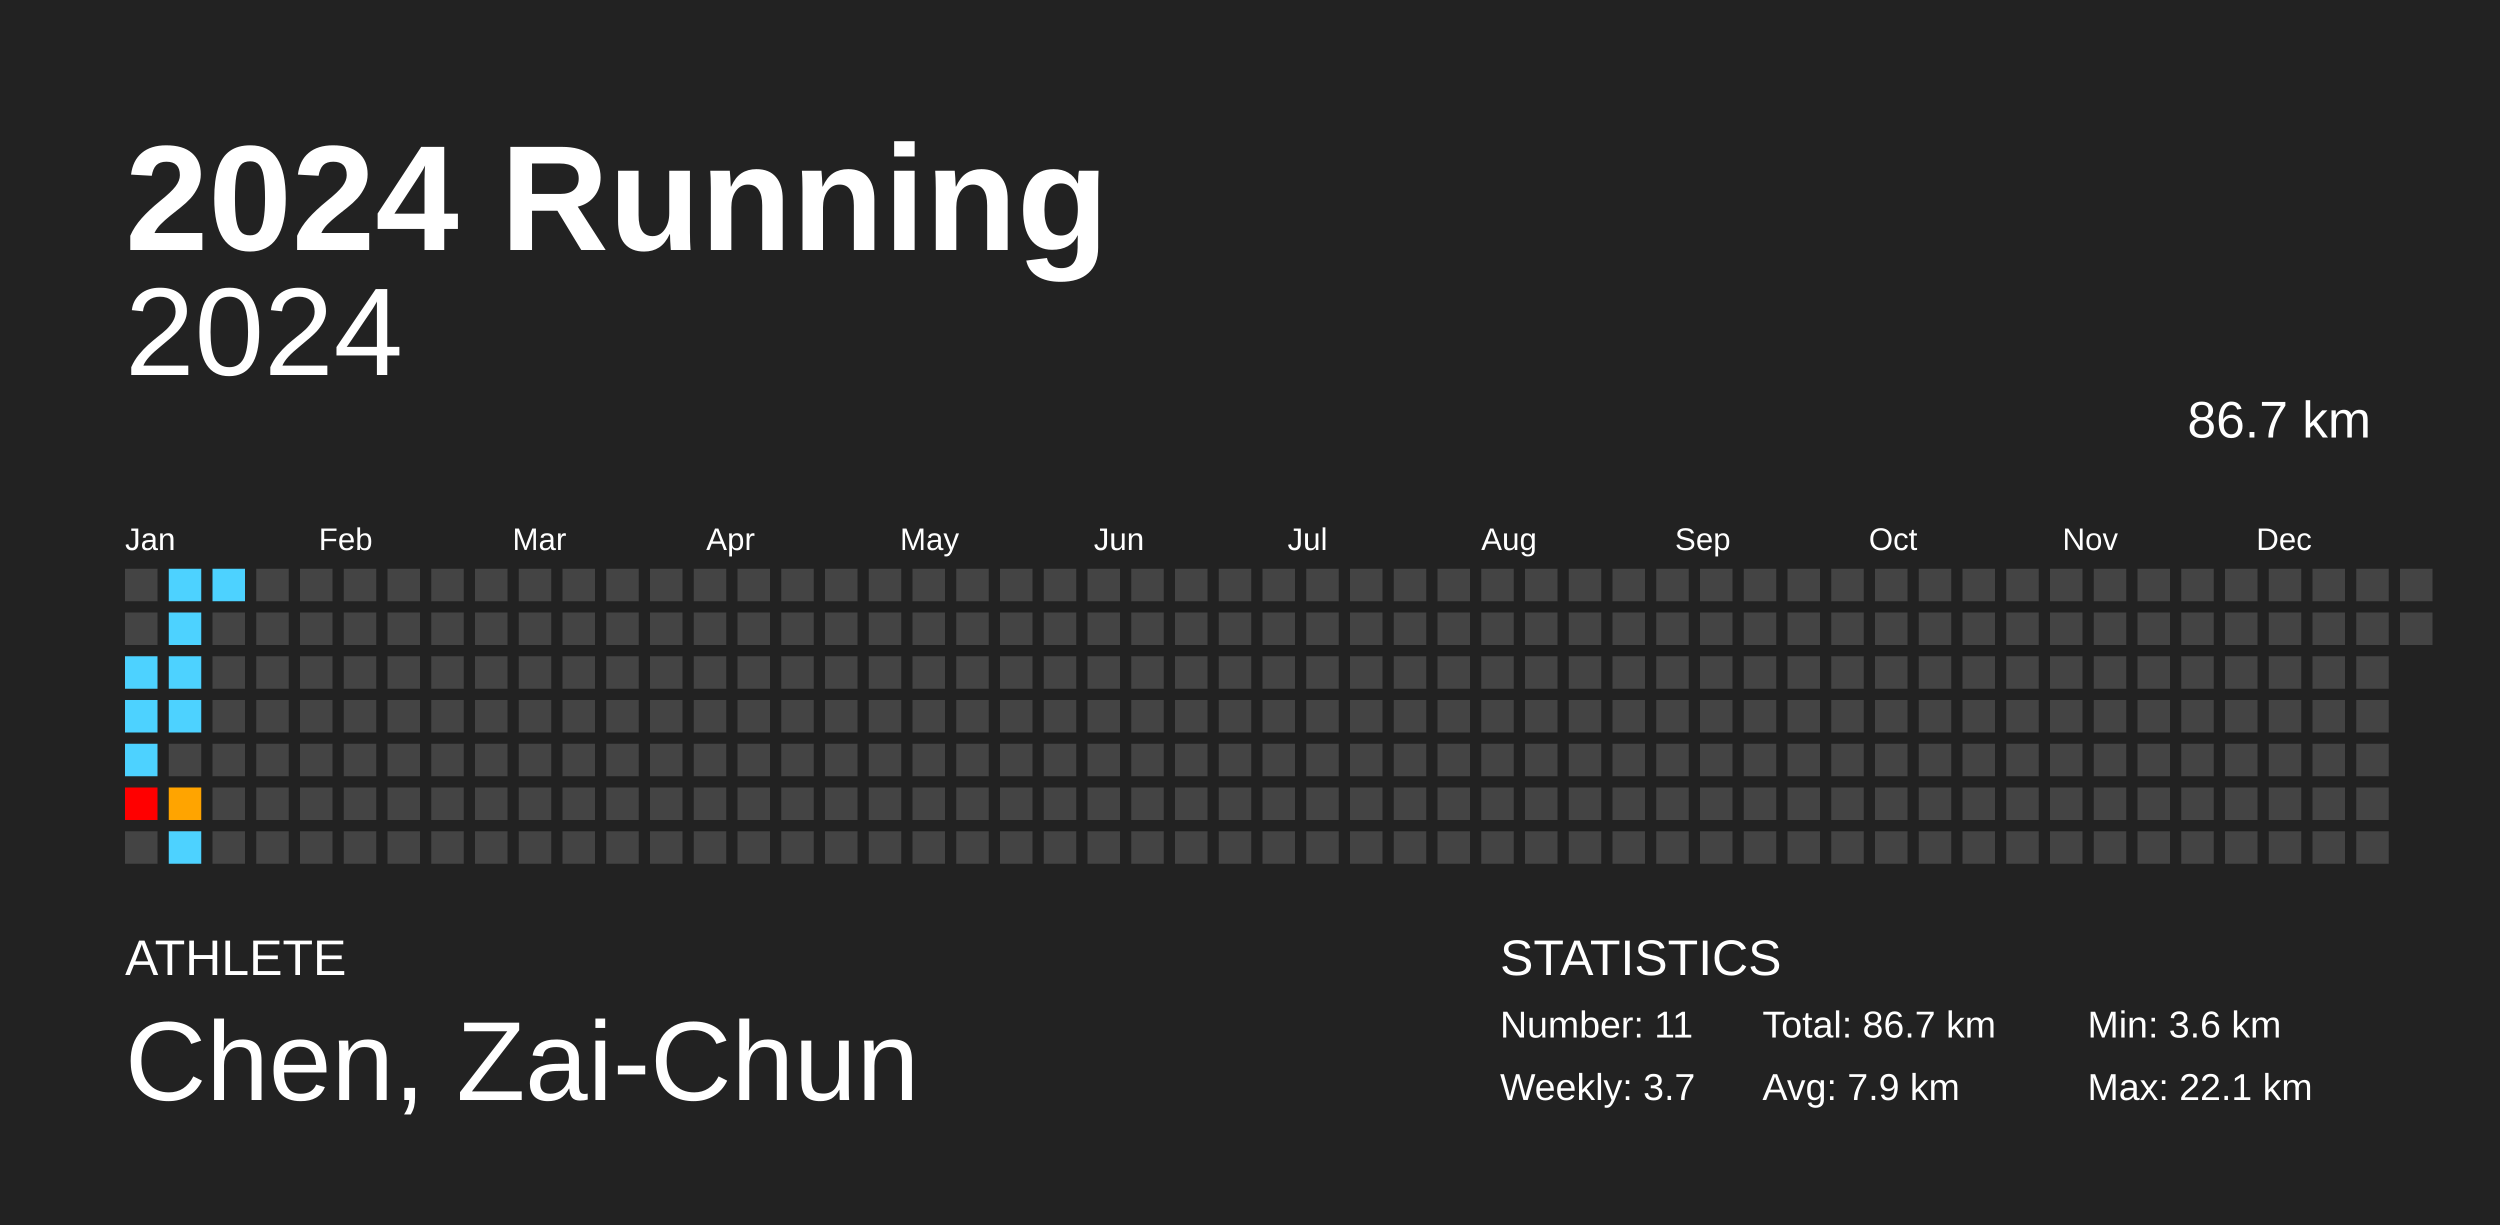
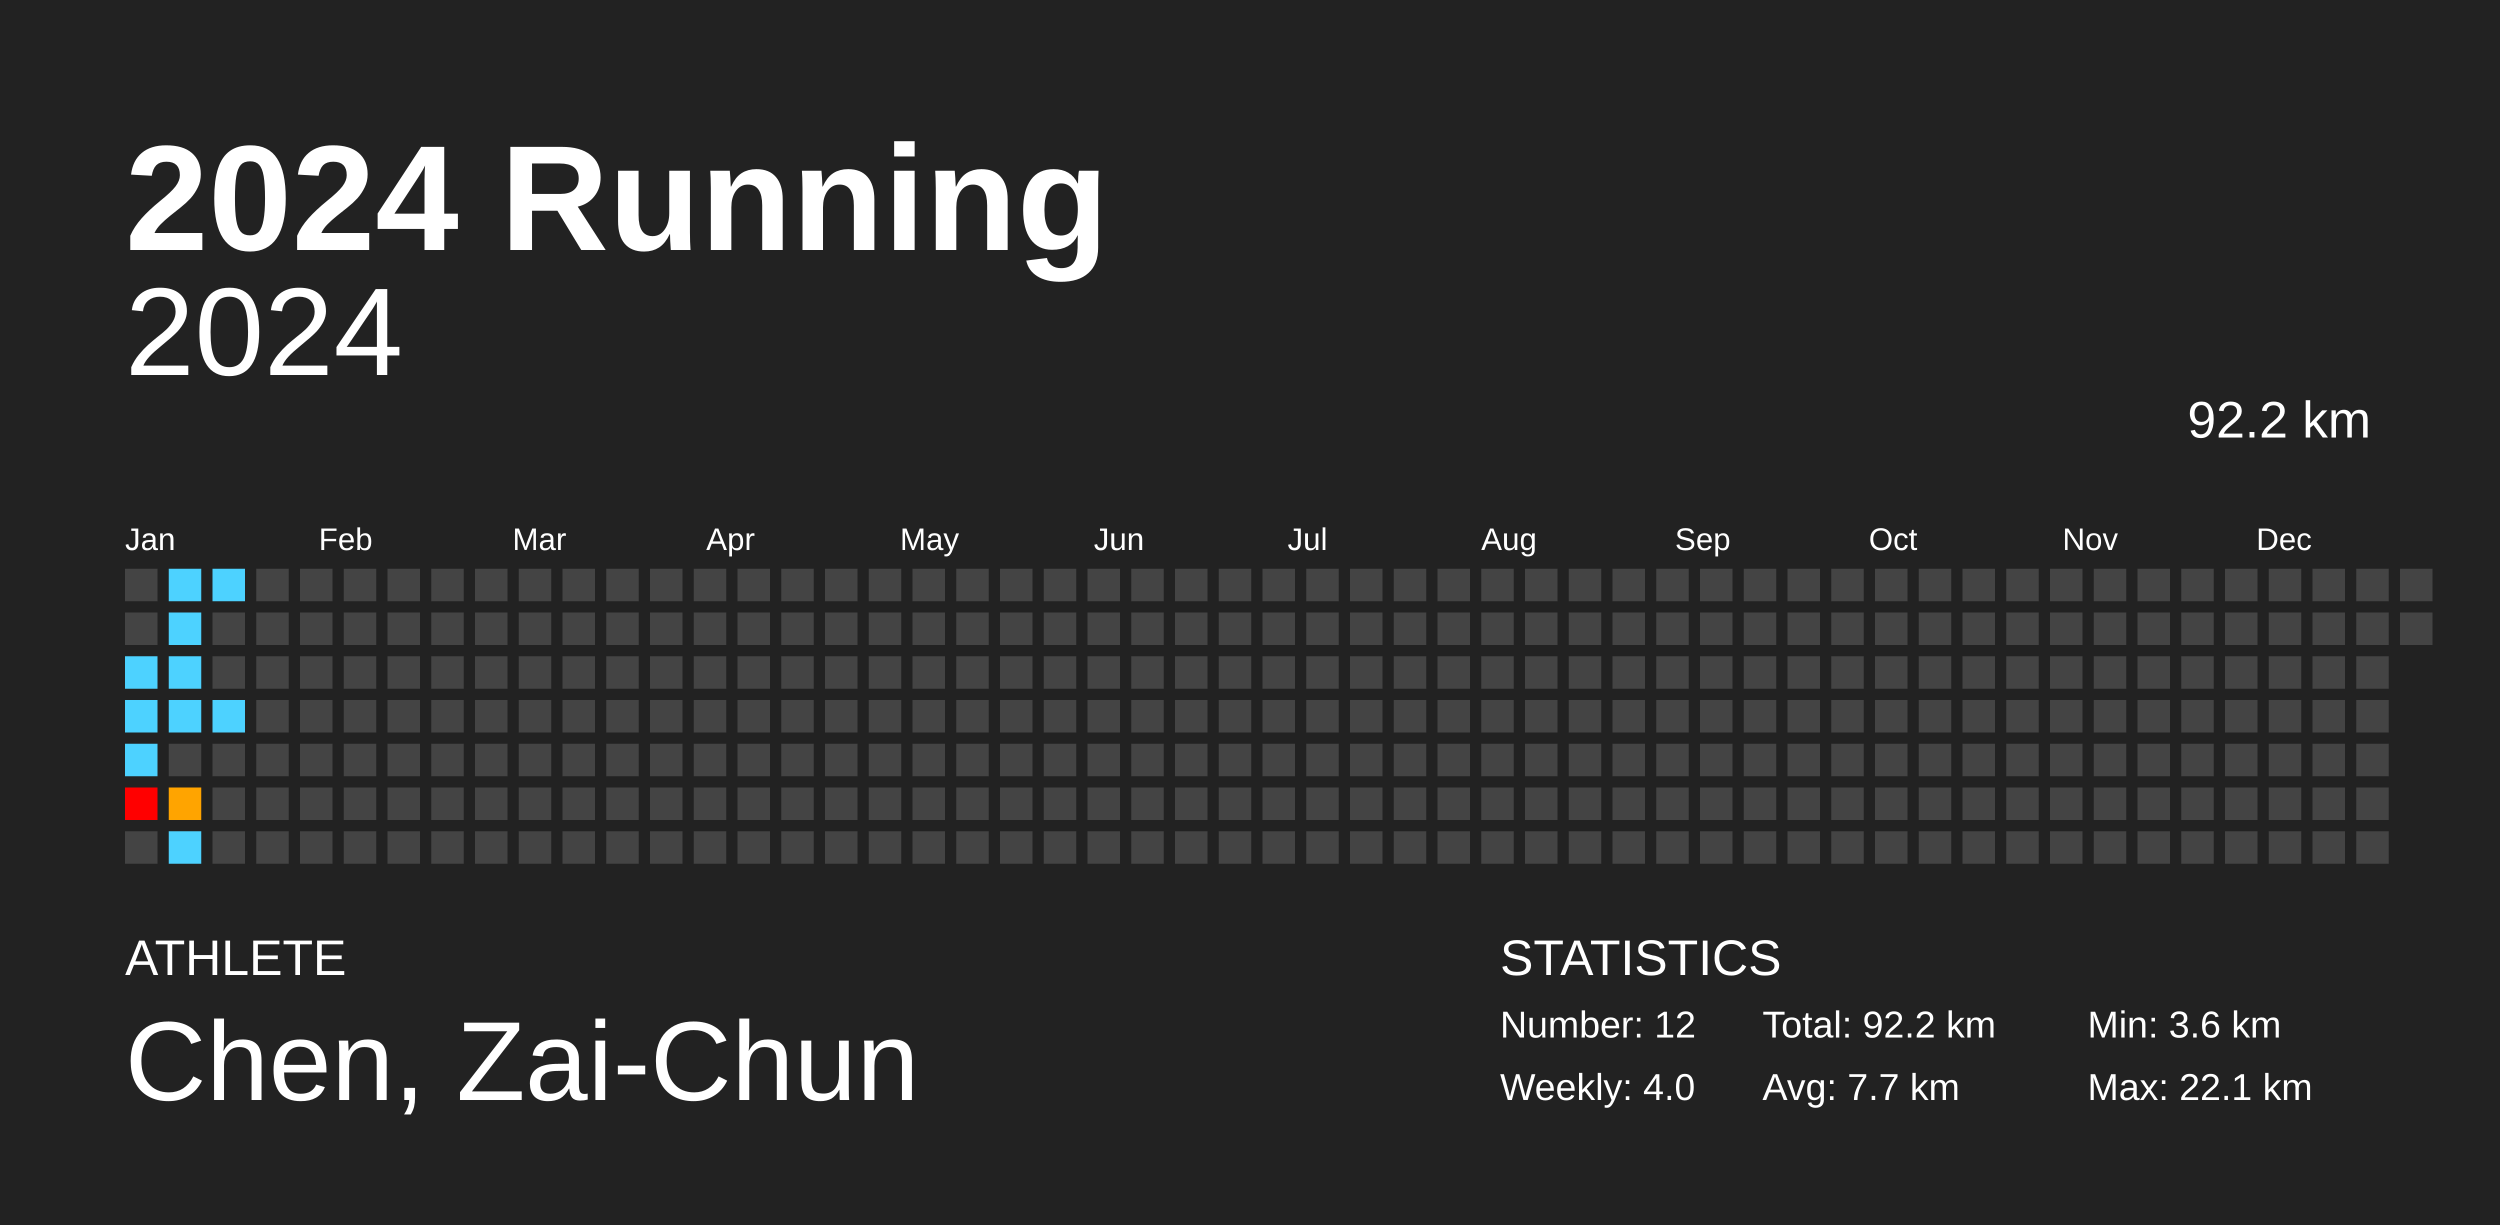
<svg xmlns="http://www.w3.org/2000/svg" baseProfile="full" height="98mm" version="1.1" viewBox="0,0,200,98" width="200mm">
  <defs />
  <rect fill="#222222" height="98" width="200" x="0" y="0" />
  <text fill="#FFFFFF" style="font-size:12px; font-family:Arial; font-weight:bold;" x="10" y="20">2024 Running</text>
  <text fill="#FFFFFF" style="font-size:4px; font-family:Arial" x="10" y="78">ATHLETE</text>
  <text fill="#FFFFFF" style="font-size:9px; font-family:Arial" x="10" y="88">Chen, Zai-Chun</text>
  <text fill="#FFFFFF" style="font-size:4px; font-family:Arial" x="120" y="78">STATISTICS</text>
-   <text fill="#FFFFFF" style="font-size:3px; font-family:Arial" x="120" y="83">Number: 11</text>
-   <text fill="#FFFFFF" style="font-size:3px; font-family:Arial" x="120" y="88">Weekly: 3.7</text>
-   <text fill="#FFFFFF" style="font-size:3px; font-family:Arial" x="141" y="83">Total: 86.7 km</text>
-   <text fill="#FFFFFF" style="font-size:3px; font-family:Arial" x="141" y="88">Avg: 7.9 km</text>
+   <text fill="#FFFFFF" style="font-size:3px; font-family:Arial" x="120" y="83">Number: 12</text>
+   <text fill="#FFFFFF" style="font-size:3px; font-family:Arial" x="120" y="88">Weekly: 4.0</text>
+   <text fill="#FFFFFF" style="font-size:3px; font-family:Arial" x="141" y="83">Total: 92.2 km</text>
+   <text fill="#FFFFFF" style="font-size:3px; font-family:Arial" x="141" y="88">Avg: 7.7 km</text>
  <text fill="#FFFFFF" style="font-size:3px; font-family:Arial" x="167" y="83">Min: 3.6 km</text>
  <text fill="#FFFFFF" style="font-size:3px; font-family:Arial" x="167" y="88">Max: 22.1 km</text>
  <text alignment-baseline="hanging" fill="#FFFFFF" style="font-size:10.0px; font-family:Arial;" x="10" y="30">2024</text>
-   <text alignment-baseline="hanging" fill="#FFFFFF" style="font-size:4.125px; font-family:Arial;" x="175" y="35">86.7 km</text>
+   <text alignment-baseline="hanging" fill="#FFFFFF" style="font-size:4.125px; font-family:Arial;" x="175" y="35">92.2 km</text>
  <text fill="#FFFFFF" style="font-size:2.5px; font-family:Arial" x="10.0" y="44">Jan</text>
  <text fill="#FFFFFF" style="font-size:2.5px; font-family:Arial" x="25.5" y="44">Feb</text>
  <text fill="#FFFFFF" style="font-size:2.5px; font-family:Arial" x="41.0" y="44">Mar</text>
  <text fill="#FFFFFF" style="font-size:2.5px; font-family:Arial" x="56.5" y="44">Apr</text>
  <text fill="#FFFFFF" style="font-size:2.5px; font-family:Arial" x="72.0" y="44">May</text>
  <text fill="#FFFFFF" style="font-size:2.5px; font-family:Arial" x="87.5" y="44">Jun</text>
  <text fill="#FFFFFF" style="font-size:2.5px; font-family:Arial" x="103.0" y="44">Jul</text>
  <text fill="#FFFFFF" style="font-size:2.5px; font-family:Arial" x="118.5" y="44">Aug</text>
  <text fill="#FFFFFF" style="font-size:2.5px; font-family:Arial" x="134.0" y="44">Sep</text>
  <text fill="#FFFFFF" style="font-size:2.5px; font-family:Arial" x="149.5" y="44">Oct</text>
  <text fill="#FFFFFF" style="font-size:2.5px; font-family:Arial" x="165.0" y="44">Nov</text>
  <text fill="#FFFFFF" style="font-size:2.5px; font-family:Arial" x="180.5" y="44">Dec</text>
  <rect fill="#444444" height="2.6" width="2.6" x="10.0" y="45.5" />
  <rect fill="#444444" height="2.6" width="2.6" x="10.0" y="49.0" />
  <rect fill="#4dd2ff" height="2.6" width="2.6" x="10.0" y="52.5" />
  <rect fill="#4dd2ff" height="2.6" width="2.6" x="10.0" y="56.0" />
  <rect fill="#4dd2ff" height="2.6" width="2.6" x="10.0" y="59.5" />
  <rect fill="red" height="2.6" width="2.6" x="10.0" y="63.0" />
  <rect fill="#444444" height="2.6" width="2.6" x="10.0" y="66.5" />
  <rect fill="#4dd2ff" height="2.6" width="2.6" x="13.5" y="45.5" />
  <rect fill="#4dd2ff" height="2.6" width="2.6" x="13.5" y="49.0" />
  <rect fill="#4dd2ff" height="2.6" width="2.6" x="13.5" y="52.5" />
  <rect fill="#4dd2ff" height="2.6" width="2.6" x="13.5" y="56.0" />
  <rect fill="#444444" height="2.6" width="2.6" x="13.5" y="59.5" />
  <rect fill="#ffa400" height="2.6" width="2.6" x="13.5" y="63.0" />
  <rect fill="#4dd2ff" height="2.6" width="2.6" x="13.5" y="66.5" />
  <rect fill="#4dd2ff" height="2.6" width="2.6" x="17.0" y="45.5" />
  <rect fill="#444444" height="2.6" width="2.6" x="17.0" y="49.0" />
  <rect fill="#444444" height="2.6" width="2.6" x="17.0" y="52.5" />
-   <rect fill="#444444" height="2.6" width="2.6" x="17.0" y="56.0" />
+   <rect fill="#4dd2ff" height="2.6" width="2.6" x="17.0" y="56.0" />
  <rect fill="#444444" height="2.6" width="2.6" x="17.0" y="59.5" />
  <rect fill="#444444" height="2.6" width="2.6" x="17.0" y="63.0" />
  <rect fill="#444444" height="2.6" width="2.6" x="17.0" y="66.5" />
  <rect fill="#444444" height="2.6" width="2.6" x="20.5" y="45.5" />
  <rect fill="#444444" height="2.6" width="2.6" x="20.5" y="49.0" />
  <rect fill="#444444" height="2.6" width="2.6" x="20.5" y="52.5" />
  <rect fill="#444444" height="2.6" width="2.6" x="20.5" y="56.0" />
  <rect fill="#444444" height="2.6" width="2.6" x="20.5" y="59.5" />
  <rect fill="#444444" height="2.6" width="2.6" x="20.5" y="63.0" />
  <rect fill="#444444" height="2.6" width="2.6" x="20.5" y="66.5" />
  <rect fill="#444444" height="2.6" width="2.6" x="24.0" y="45.5" />
  <rect fill="#444444" height="2.6" width="2.6" x="24.0" y="49.0" />
  <rect fill="#444444" height="2.6" width="2.6" x="24.0" y="52.5" />
  <rect fill="#444444" height="2.6" width="2.6" x="24.0" y="56.0" />
  <rect fill="#444444" height="2.6" width="2.6" x="24.0" y="59.5" />
  <rect fill="#444444" height="2.6" width="2.6" x="24.0" y="63.0" />
  <rect fill="#444444" height="2.6" width="2.6" x="24.0" y="66.5" />
  <rect fill="#444444" height="2.6" width="2.6" x="27.5" y="45.5" />
  <rect fill="#444444" height="2.6" width="2.6" x="27.5" y="49.0" />
  <rect fill="#444444" height="2.6" width="2.6" x="27.5" y="52.5" />
  <rect fill="#444444" height="2.6" width="2.6" x="27.5" y="56.0" />
  <rect fill="#444444" height="2.6" width="2.6" x="27.5" y="59.5" />
  <rect fill="#444444" height="2.6" width="2.6" x="27.5" y="63.0" />
  <rect fill="#444444" height="2.6" width="2.6" x="27.5" y="66.5" />
  <rect fill="#444444" height="2.6" width="2.6" x="31.0" y="45.5" />
  <rect fill="#444444" height="2.6" width="2.6" x="31.0" y="49.0" />
  <rect fill="#444444" height="2.6" width="2.6" x="31.0" y="52.5" />
  <rect fill="#444444" height="2.6" width="2.6" x="31.0" y="56.0" />
  <rect fill="#444444" height="2.6" width="2.6" x="31.0" y="59.5" />
  <rect fill="#444444" height="2.6" width="2.6" x="31.0" y="63.0" />
  <rect fill="#444444" height="2.6" width="2.6" x="31.0" y="66.5" />
  <rect fill="#444444" height="2.6" width="2.6" x="34.5" y="45.5" />
  <rect fill="#444444" height="2.6" width="2.6" x="34.5" y="49.0" />
  <rect fill="#444444" height="2.6" width="2.6" x="34.5" y="52.5" />
  <rect fill="#444444" height="2.6" width="2.6" x="34.5" y="56.0" />
  <rect fill="#444444" height="2.6" width="2.6" x="34.5" y="59.5" />
  <rect fill="#444444" height="2.6" width="2.6" x="34.5" y="63.0" />
  <rect fill="#444444" height="2.6" width="2.6" x="34.5" y="66.5" />
  <rect fill="#444444" height="2.6" width="2.6" x="38.0" y="45.5" />
  <rect fill="#444444" height="2.6" width="2.6" x="38.0" y="49.0" />
  <rect fill="#444444" height="2.6" width="2.6" x="38.0" y="52.5" />
  <rect fill="#444444" height="2.6" width="2.6" x="38.0" y="56.0" />
  <rect fill="#444444" height="2.6" width="2.6" x="38.0" y="59.5" />
  <rect fill="#444444" height="2.6" width="2.6" x="38.0" y="63.0" />
  <rect fill="#444444" height="2.6" width="2.6" x="38.0" y="66.5" />
  <rect fill="#444444" height="2.6" width="2.6" x="41.5" y="45.5" />
  <rect fill="#444444" height="2.6" width="2.6" x="41.5" y="49.0" />
  <rect fill="#444444" height="2.6" width="2.6" x="41.5" y="52.5" />
  <rect fill="#444444" height="2.6" width="2.6" x="41.5" y="56.0" />
  <rect fill="#444444" height="2.6" width="2.6" x="41.5" y="59.5" />
  <rect fill="#444444" height="2.6" width="2.6" x="41.5" y="63.0" />
  <rect fill="#444444" height="2.6" width="2.6" x="41.5" y="66.5" />
  <rect fill="#444444" height="2.6" width="2.6" x="45.0" y="45.5" />
  <rect fill="#444444" height="2.6" width="2.6" x="45.0" y="49.0" />
  <rect fill="#444444" height="2.6" width="2.6" x="45.0" y="52.5" />
  <rect fill="#444444" height="2.6" width="2.6" x="45.0" y="56.0" />
  <rect fill="#444444" height="2.6" width="2.6" x="45.0" y="59.5" />
  <rect fill="#444444" height="2.6" width="2.6" x="45.0" y="63.0" />
  <rect fill="#444444" height="2.6" width="2.6" x="45.0" y="66.5" />
  <rect fill="#444444" height="2.6" width="2.6" x="48.5" y="45.5" />
  <rect fill="#444444" height="2.6" width="2.6" x="48.5" y="49.0" />
  <rect fill="#444444" height="2.6" width="2.6" x="48.5" y="52.5" />
  <rect fill="#444444" height="2.6" width="2.6" x="48.5" y="56.0" />
  <rect fill="#444444" height="2.6" width="2.6" x="48.5" y="59.5" />
  <rect fill="#444444" height="2.6" width="2.6" x="48.5" y="63.0" />
  <rect fill="#444444" height="2.6" width="2.6" x="48.5" y="66.5" />
  <rect fill="#444444" height="2.6" width="2.6" x="52.0" y="45.5" />
  <rect fill="#444444" height="2.6" width="2.6" x="52.0" y="49.0" />
  <rect fill="#444444" height="2.6" width="2.6" x="52.0" y="52.5" />
  <rect fill="#444444" height="2.6" width="2.6" x="52.0" y="56.0" />
  <rect fill="#444444" height="2.6" width="2.6" x="52.0" y="59.5" />
  <rect fill="#444444" height="2.6" width="2.6" x="52.0" y="63.0" />
  <rect fill="#444444" height="2.6" width="2.6" x="52.0" y="66.5" />
  <rect fill="#444444" height="2.6" width="2.6" x="55.5" y="45.5" />
  <rect fill="#444444" height="2.6" width="2.6" x="55.5" y="49.0" />
  <rect fill="#444444" height="2.6" width="2.6" x="55.5" y="52.5" />
  <rect fill="#444444" height="2.6" width="2.6" x="55.5" y="56.0" />
  <rect fill="#444444" height="2.6" width="2.6" x="55.5" y="59.5" />
  <rect fill="#444444" height="2.6" width="2.6" x="55.5" y="63.0" />
  <rect fill="#444444" height="2.6" width="2.6" x="55.5" y="66.5" />
  <rect fill="#444444" height="2.6" width="2.6" x="59.0" y="45.5" />
  <rect fill="#444444" height="2.6" width="2.6" x="59.0" y="49.0" />
  <rect fill="#444444" height="2.6" width="2.6" x="59.0" y="52.5" />
  <rect fill="#444444" height="2.6" width="2.6" x="59.0" y="56.0" />
  <rect fill="#444444" height="2.6" width="2.6" x="59.0" y="59.5" />
  <rect fill="#444444" height="2.6" width="2.6" x="59.0" y="63.0" />
  <rect fill="#444444" height="2.6" width="2.6" x="59.0" y="66.5" />
  <rect fill="#444444" height="2.6" width="2.6" x="62.5" y="45.5" />
  <rect fill="#444444" height="2.6" width="2.6" x="62.5" y="49.0" />
  <rect fill="#444444" height="2.6" width="2.6" x="62.5" y="52.5" />
  <rect fill="#444444" height="2.6" width="2.6" x="62.5" y="56.0" />
  <rect fill="#444444" height="2.6" width="2.6" x="62.5" y="59.5" />
  <rect fill="#444444" height="2.6" width="2.6" x="62.5" y="63.0" />
  <rect fill="#444444" height="2.6" width="2.6" x="62.5" y="66.5" />
  <rect fill="#444444" height="2.6" width="2.6" x="66.0" y="45.5" />
  <rect fill="#444444" height="2.6" width="2.6" x="66.0" y="49.0" />
  <rect fill="#444444" height="2.6" width="2.6" x="66.0" y="52.5" />
  <rect fill="#444444" height="2.6" width="2.6" x="66.0" y="56.0" />
  <rect fill="#444444" height="2.6" width="2.6" x="66.0" y="59.5" />
  <rect fill="#444444" height="2.6" width="2.6" x="66.0" y="63.0" />
  <rect fill="#444444" height="2.6" width="2.6" x="66.0" y="66.5" />
  <rect fill="#444444" height="2.6" width="2.6" x="69.5" y="45.5" />
  <rect fill="#444444" height="2.6" width="2.6" x="69.5" y="49.0" />
  <rect fill="#444444" height="2.6" width="2.6" x="69.5" y="52.5" />
  <rect fill="#444444" height="2.6" width="2.6" x="69.5" y="56.0" />
  <rect fill="#444444" height="2.6" width="2.6" x="69.5" y="59.5" />
  <rect fill="#444444" height="2.6" width="2.6" x="69.5" y="63.0" />
  <rect fill="#444444" height="2.6" width="2.6" x="69.5" y="66.5" />
  <rect fill="#444444" height="2.6" width="2.6" x="73.0" y="45.5" />
  <rect fill="#444444" height="2.6" width="2.6" x="73.0" y="49.0" />
  <rect fill="#444444" height="2.6" width="2.6" x="73.0" y="52.5" />
  <rect fill="#444444" height="2.6" width="2.6" x="73.0" y="56.0" />
  <rect fill="#444444" height="2.6" width="2.6" x="73.0" y="59.5" />
  <rect fill="#444444" height="2.6" width="2.6" x="73.0" y="63.0" />
  <rect fill="#444444" height="2.6" width="2.6" x="73.0" y="66.5" />
  <rect fill="#444444" height="2.6" width="2.6" x="76.5" y="45.5" />
  <rect fill="#444444" height="2.6" width="2.6" x="76.5" y="49.0" />
  <rect fill="#444444" height="2.6" width="2.6" x="76.5" y="52.5" />
  <rect fill="#444444" height="2.6" width="2.6" x="76.5" y="56.0" />
  <rect fill="#444444" height="2.6" width="2.6" x="76.5" y="59.5" />
  <rect fill="#444444" height="2.6" width="2.6" x="76.5" y="63.0" />
  <rect fill="#444444" height="2.6" width="2.6" x="76.5" y="66.5" />
  <rect fill="#444444" height="2.6" width="2.6" x="80.0" y="45.5" />
  <rect fill="#444444" height="2.6" width="2.6" x="80.0" y="49.0" />
  <rect fill="#444444" height="2.6" width="2.6" x="80.0" y="52.5" />
  <rect fill="#444444" height="2.6" width="2.6" x="80.0" y="56.0" />
  <rect fill="#444444" height="2.6" width="2.6" x="80.0" y="59.5" />
  <rect fill="#444444" height="2.6" width="2.6" x="80.0" y="63.0" />
  <rect fill="#444444" height="2.6" width="2.6" x="80.0" y="66.5" />
  <rect fill="#444444" height="2.6" width="2.6" x="83.5" y="45.5" />
  <rect fill="#444444" height="2.6" width="2.6" x="83.5" y="49.0" />
  <rect fill="#444444" height="2.6" width="2.6" x="83.5" y="52.5" />
  <rect fill="#444444" height="2.6" width="2.6" x="83.5" y="56.0" />
  <rect fill="#444444" height="2.6" width="2.6" x="83.5" y="59.5" />
  <rect fill="#444444" height="2.6" width="2.6" x="83.5" y="63.0" />
  <rect fill="#444444" height="2.6" width="2.6" x="83.5" y="66.5" />
  <rect fill="#444444" height="2.6" width="2.6" x="87.0" y="45.5" />
  <rect fill="#444444" height="2.6" width="2.6" x="87.0" y="49.0" />
  <rect fill="#444444" height="2.6" width="2.6" x="87.0" y="52.5" />
  <rect fill="#444444" height="2.6" width="2.6" x="87.0" y="56.0" />
  <rect fill="#444444" height="2.6" width="2.6" x="87.0" y="59.5" />
  <rect fill="#444444" height="2.6" width="2.6" x="87.0" y="63.0" />
  <rect fill="#444444" height="2.6" width="2.6" x="87.0" y="66.5" />
  <rect fill="#444444" height="2.6" width="2.6" x="90.5" y="45.5" />
  <rect fill="#444444" height="2.6" width="2.6" x="90.5" y="49.0" />
  <rect fill="#444444" height="2.6" width="2.6" x="90.5" y="52.5" />
  <rect fill="#444444" height="2.6" width="2.6" x="90.5" y="56.0" />
  <rect fill="#444444" height="2.6" width="2.6" x="90.5" y="59.5" />
  <rect fill="#444444" height="2.6" width="2.6" x="90.5" y="63.0" />
  <rect fill="#444444" height="2.6" width="2.6" x="90.5" y="66.5" />
  <rect fill="#444444" height="2.6" width="2.6" x="94.0" y="45.5" />
  <rect fill="#444444" height="2.6" width="2.6" x="94.0" y="49.0" />
  <rect fill="#444444" height="2.6" width="2.6" x="94.0" y="52.5" />
  <rect fill="#444444" height="2.6" width="2.6" x="94.0" y="56.0" />
  <rect fill="#444444" height="2.6" width="2.6" x="94.0" y="59.5" />
  <rect fill="#444444" height="2.6" width="2.6" x="94.0" y="63.0" />
  <rect fill="#444444" height="2.6" width="2.6" x="94.0" y="66.5" />
  <rect fill="#444444" height="2.6" width="2.6" x="97.5" y="45.5" />
  <rect fill="#444444" height="2.6" width="2.6" x="97.5" y="49.0" />
  <rect fill="#444444" height="2.6" width="2.6" x="97.5" y="52.5" />
  <rect fill="#444444" height="2.6" width="2.6" x="97.5" y="56.0" />
  <rect fill="#444444" height="2.6" width="2.6" x="97.5" y="59.5" />
  <rect fill="#444444" height="2.6" width="2.6" x="97.5" y="63.0" />
  <rect fill="#444444" height="2.6" width="2.6" x="97.5" y="66.5" />
  <rect fill="#444444" height="2.6" width="2.6" x="101.0" y="45.5" />
  <rect fill="#444444" height="2.6" width="2.6" x="101.0" y="49.0" />
  <rect fill="#444444" height="2.6" width="2.6" x="101.0" y="52.5" />
  <rect fill="#444444" height="2.6" width="2.6" x="101.0" y="56.0" />
  <rect fill="#444444" height="2.6" width="2.6" x="101.0" y="59.5" />
  <rect fill="#444444" height="2.6" width="2.6" x="101.0" y="63.0" />
  <rect fill="#444444" height="2.6" width="2.6" x="101.0" y="66.5" />
  <rect fill="#444444" height="2.6" width="2.6" x="104.5" y="45.5" />
  <rect fill="#444444" height="2.6" width="2.6" x="104.5" y="49.0" />
  <rect fill="#444444" height="2.6" width="2.6" x="104.5" y="52.5" />
  <rect fill="#444444" height="2.6" width="2.6" x="104.5" y="56.0" />
  <rect fill="#444444" height="2.6" width="2.6" x="104.5" y="59.5" />
  <rect fill="#444444" height="2.6" width="2.6" x="104.5" y="63.0" />
  <rect fill="#444444" height="2.6" width="2.6" x="104.5" y="66.5" />
  <rect fill="#444444" height="2.6" width="2.6" x="108.0" y="45.5" />
  <rect fill="#444444" height="2.6" width="2.6" x="108.0" y="49.0" />
  <rect fill="#444444" height="2.6" width="2.6" x="108.0" y="52.5" />
  <rect fill="#444444" height="2.6" width="2.6" x="108.0" y="56.0" />
  <rect fill="#444444" height="2.6" width="2.6" x="108.0" y="59.5" />
  <rect fill="#444444" height="2.6" width="2.6" x="108.0" y="63.0" />
  <rect fill="#444444" height="2.6" width="2.6" x="108.0" y="66.5" />
  <rect fill="#444444" height="2.6" width="2.6" x="111.5" y="45.5" />
  <rect fill="#444444" height="2.6" width="2.6" x="111.5" y="49.0" />
  <rect fill="#444444" height="2.6" width="2.6" x="111.5" y="52.5" />
  <rect fill="#444444" height="2.6" width="2.6" x="111.5" y="56.0" />
  <rect fill="#444444" height="2.6" width="2.6" x="111.5" y="59.5" />
  <rect fill="#444444" height="2.6" width="2.6" x="111.5" y="63.0" />
  <rect fill="#444444" height="2.6" width="2.6" x="111.5" y="66.5" />
  <rect fill="#444444" height="2.6" width="2.6" x="115.0" y="45.5" />
  <rect fill="#444444" height="2.6" width="2.6" x="115.0" y="49.0" />
  <rect fill="#444444" height="2.6" width="2.6" x="115.0" y="52.5" />
  <rect fill="#444444" height="2.6" width="2.6" x="115.0" y="56.0" />
  <rect fill="#444444" height="2.6" width="2.6" x="115.0" y="59.5" />
  <rect fill="#444444" height="2.6" width="2.6" x="115.0" y="63.0" />
  <rect fill="#444444" height="2.6" width="2.6" x="115.0" y="66.5" />
  <rect fill="#444444" height="2.6" width="2.6" x="118.5" y="45.5" />
  <rect fill="#444444" height="2.6" width="2.6" x="118.5" y="49.0" />
  <rect fill="#444444" height="2.6" width="2.6" x="118.5" y="52.5" />
  <rect fill="#444444" height="2.6" width="2.6" x="118.5" y="56.0" />
  <rect fill="#444444" height="2.6" width="2.6" x="118.5" y="59.5" />
  <rect fill="#444444" height="2.6" width="2.6" x="118.5" y="63.0" />
  <rect fill="#444444" height="2.6" width="2.6" x="118.5" y="66.5" />
  <rect fill="#444444" height="2.6" width="2.6" x="122.0" y="45.5" />
  <rect fill="#444444" height="2.6" width="2.6" x="122.0" y="49.0" />
  <rect fill="#444444" height="2.6" width="2.6" x="122.0" y="52.5" />
  <rect fill="#444444" height="2.6" width="2.6" x="122.0" y="56.0" />
  <rect fill="#444444" height="2.6" width="2.6" x="122.0" y="59.5" />
  <rect fill="#444444" height="2.6" width="2.6" x="122.0" y="63.0" />
  <rect fill="#444444" height="2.6" width="2.6" x="122.0" y="66.5" />
  <rect fill="#444444" height="2.6" width="2.6" x="125.5" y="45.5" />
  <rect fill="#444444" height="2.6" width="2.6" x="125.5" y="49.0" />
  <rect fill="#444444" height="2.6" width="2.6" x="125.5" y="52.5" />
  <rect fill="#444444" height="2.6" width="2.6" x="125.5" y="56.0" />
  <rect fill="#444444" height="2.6" width="2.6" x="125.5" y="59.5" />
  <rect fill="#444444" height="2.6" width="2.6" x="125.5" y="63.0" />
  <rect fill="#444444" height="2.6" width="2.6" x="125.5" y="66.5" />
  <rect fill="#444444" height="2.6" width="2.6" x="129.0" y="45.5" />
  <rect fill="#444444" height="2.6" width="2.6" x="129.0" y="49.0" />
  <rect fill="#444444" height="2.6" width="2.6" x="129.0" y="52.5" />
  <rect fill="#444444" height="2.6" width="2.6" x="129.0" y="56.0" />
  <rect fill="#444444" height="2.6" width="2.6" x="129.0" y="59.5" />
  <rect fill="#444444" height="2.6" width="2.6" x="129.0" y="63.0" />
  <rect fill="#444444" height="2.6" width="2.6" x="129.0" y="66.5" />
  <rect fill="#444444" height="2.6" width="2.6" x="132.5" y="45.5" />
  <rect fill="#444444" height="2.6" width="2.6" x="132.5" y="49.0" />
  <rect fill="#444444" height="2.6" width="2.6" x="132.5" y="52.5" />
  <rect fill="#444444" height="2.6" width="2.6" x="132.5" y="56.0" />
  <rect fill="#444444" height="2.6" width="2.6" x="132.5" y="59.5" />
  <rect fill="#444444" height="2.6" width="2.6" x="132.5" y="63.0" />
  <rect fill="#444444" height="2.6" width="2.6" x="132.5" y="66.5" />
  <rect fill="#444444" height="2.6" width="2.6" x="136.0" y="45.5" />
  <rect fill="#444444" height="2.6" width="2.6" x="136.0" y="49.0" />
  <rect fill="#444444" height="2.6" width="2.6" x="136.0" y="52.5" />
  <rect fill="#444444" height="2.6" width="2.6" x="136.0" y="56.0" />
  <rect fill="#444444" height="2.6" width="2.6" x="136.0" y="59.5" />
  <rect fill="#444444" height="2.6" width="2.6" x="136.0" y="63.0" />
  <rect fill="#444444" height="2.6" width="2.6" x="136.0" y="66.5" />
  <rect fill="#444444" height="2.6" width="2.6" x="139.5" y="45.5" />
  <rect fill="#444444" height="2.6" width="2.6" x="139.5" y="49.0" />
  <rect fill="#444444" height="2.6" width="2.6" x="139.5" y="52.5" />
  <rect fill="#444444" height="2.6" width="2.6" x="139.5" y="56.0" />
  <rect fill="#444444" height="2.6" width="2.6" x="139.5" y="59.5" />
  <rect fill="#444444" height="2.6" width="2.6" x="139.5" y="63.0" />
  <rect fill="#444444" height="2.6" width="2.6" x="139.5" y="66.5" />
  <rect fill="#444444" height="2.6" width="2.6" x="143.0" y="45.5" />
  <rect fill="#444444" height="2.6" width="2.6" x="143.0" y="49.0" />
  <rect fill="#444444" height="2.6" width="2.6" x="143.0" y="52.5" />
  <rect fill="#444444" height="2.6" width="2.6" x="143.0" y="56.0" />
  <rect fill="#444444" height="2.6" width="2.6" x="143.0" y="59.5" />
  <rect fill="#444444" height="2.6" width="2.6" x="143.0" y="63.0" />
  <rect fill="#444444" height="2.6" width="2.6" x="143.0" y="66.5" />
  <rect fill="#444444" height="2.6" width="2.6" x="146.5" y="45.5" />
  <rect fill="#444444" height="2.6" width="2.6" x="146.5" y="49.0" />
  <rect fill="#444444" height="2.6" width="2.6" x="146.5" y="52.5" />
  <rect fill="#444444" height="2.6" width="2.6" x="146.5" y="56.0" />
  <rect fill="#444444" height="2.6" width="2.6" x="146.5" y="59.5" />
  <rect fill="#444444" height="2.6" width="2.6" x="146.5" y="63.0" />
  <rect fill="#444444" height="2.6" width="2.6" x="146.5" y="66.5" />
  <rect fill="#444444" height="2.6" width="2.6" x="150.0" y="45.5" />
  <rect fill="#444444" height="2.6" width="2.6" x="150.0" y="49.0" />
  <rect fill="#444444" height="2.6" width="2.6" x="150.0" y="52.5" />
  <rect fill="#444444" height="2.6" width="2.6" x="150.0" y="56.0" />
  <rect fill="#444444" height="2.6" width="2.6" x="150.0" y="59.5" />
  <rect fill="#444444" height="2.6" width="2.6" x="150.0" y="63.0" />
  <rect fill="#444444" height="2.6" width="2.6" x="150.0" y="66.5" />
  <rect fill="#444444" height="2.6" width="2.6" x="153.5" y="45.5" />
  <rect fill="#444444" height="2.6" width="2.6" x="153.5" y="49.0" />
  <rect fill="#444444" height="2.6" width="2.6" x="153.5" y="52.5" />
  <rect fill="#444444" height="2.6" width="2.6" x="153.5" y="56.0" />
  <rect fill="#444444" height="2.6" width="2.6" x="153.5" y="59.5" />
  <rect fill="#444444" height="2.6" width="2.6" x="153.5" y="63.0" />
  <rect fill="#444444" height="2.6" width="2.6" x="153.5" y="66.5" />
  <rect fill="#444444" height="2.6" width="2.6" x="157.0" y="45.5" />
  <rect fill="#444444" height="2.6" width="2.6" x="157.0" y="49.0" />
  <rect fill="#444444" height="2.6" width="2.6" x="157.0" y="52.5" />
  <rect fill="#444444" height="2.6" width="2.6" x="157.0" y="56.0" />
  <rect fill="#444444" height="2.6" width="2.6" x="157.0" y="59.5" />
  <rect fill="#444444" height="2.6" width="2.6" x="157.0" y="63.0" />
  <rect fill="#444444" height="2.6" width="2.6" x="157.0" y="66.5" />
  <rect fill="#444444" height="2.6" width="2.6" x="160.5" y="45.5" />
  <rect fill="#444444" height="2.6" width="2.6" x="160.5" y="49.0" />
  <rect fill="#444444" height="2.6" width="2.6" x="160.5" y="52.5" />
  <rect fill="#444444" height="2.6" width="2.6" x="160.5" y="56.0" />
  <rect fill="#444444" height="2.6" width="2.6" x="160.5" y="59.5" />
  <rect fill="#444444" height="2.6" width="2.6" x="160.5" y="63.0" />
  <rect fill="#444444" height="2.6" width="2.6" x="160.5" y="66.5" />
  <rect fill="#444444" height="2.6" width="2.6" x="164.0" y="45.5" />
  <rect fill="#444444" height="2.6" width="2.6" x="164.0" y="49.0" />
  <rect fill="#444444" height="2.6" width="2.6" x="164.0" y="52.5" />
  <rect fill="#444444" height="2.6" width="2.6" x="164.0" y="56.0" />
  <rect fill="#444444" height="2.6" width="2.6" x="164.0" y="59.5" />
  <rect fill="#444444" height="2.6" width="2.6" x="164.0" y="63.0" />
  <rect fill="#444444" height="2.6" width="2.6" x="164.0" y="66.5" />
  <rect fill="#444444" height="2.6" width="2.6" x="167.5" y="45.5" />
  <rect fill="#444444" height="2.6" width="2.6" x="167.5" y="49.0" />
  <rect fill="#444444" height="2.6" width="2.6" x="167.5" y="52.5" />
  <rect fill="#444444" height="2.6" width="2.6" x="167.5" y="56.0" />
  <rect fill="#444444" height="2.6" width="2.6" x="167.5" y="59.5" />
  <rect fill="#444444" height="2.6" width="2.6" x="167.5" y="63.0" />
  <rect fill="#444444" height="2.6" width="2.6" x="167.5" y="66.5" />
  <rect fill="#444444" height="2.6" width="2.6" x="171.0" y="45.5" />
  <rect fill="#444444" height="2.6" width="2.6" x="171.0" y="49.0" />
  <rect fill="#444444" height="2.6" width="2.6" x="171.0" y="52.5" />
  <rect fill="#444444" height="2.6" width="2.6" x="171.0" y="56.0" />
  <rect fill="#444444" height="2.6" width="2.6" x="171.0" y="59.5" />
  <rect fill="#444444" height="2.6" width="2.6" x="171.0" y="63.0" />
  <rect fill="#444444" height="2.6" width="2.6" x="171.0" y="66.5" />
  <rect fill="#444444" height="2.6" width="2.6" x="174.5" y="45.5" />
  <rect fill="#444444" height="2.6" width="2.6" x="174.5" y="49.0" />
  <rect fill="#444444" height="2.6" width="2.6" x="174.5" y="52.5" />
  <rect fill="#444444" height="2.6" width="2.6" x="174.5" y="56.0" />
  <rect fill="#444444" height="2.6" width="2.6" x="174.5" y="59.5" />
  <rect fill="#444444" height="2.6" width="2.6" x="174.5" y="63.0" />
  <rect fill="#444444" height="2.6" width="2.6" x="174.5" y="66.5" />
  <rect fill="#444444" height="2.6" width="2.6" x="178.0" y="45.5" />
  <rect fill="#444444" height="2.6" width="2.6" x="178.0" y="49.0" />
  <rect fill="#444444" height="2.6" width="2.6" x="178.0" y="52.5" />
  <rect fill="#444444" height="2.6" width="2.6" x="178.0" y="56.0" />
  <rect fill="#444444" height="2.6" width="2.6" x="178.0" y="59.5" />
  <rect fill="#444444" height="2.6" width="2.6" x="178.0" y="63.0" />
  <rect fill="#444444" height="2.6" width="2.6" x="178.0" y="66.5" />
  <rect fill="#444444" height="2.6" width="2.6" x="181.5" y="45.5" />
  <rect fill="#444444" height="2.6" width="2.6" x="181.5" y="49.0" />
  <rect fill="#444444" height="2.6" width="2.6" x="181.5" y="52.5" />
  <rect fill="#444444" height="2.6" width="2.6" x="181.5" y="56.0" />
  <rect fill="#444444" height="2.6" width="2.6" x="181.5" y="59.5" />
  <rect fill="#444444" height="2.6" width="2.6" x="181.5" y="63.0" />
  <rect fill="#444444" height="2.6" width="2.6" x="181.5" y="66.5" />
  <rect fill="#444444" height="2.6" width="2.6" x="185.0" y="45.5" />
  <rect fill="#444444" height="2.6" width="2.6" x="185.0" y="49.0" />
  <rect fill="#444444" height="2.6" width="2.6" x="185.0" y="52.5" />
  <rect fill="#444444" height="2.6" width="2.6" x="185.0" y="56.0" />
  <rect fill="#444444" height="2.6" width="2.6" x="185.0" y="59.5" />
  <rect fill="#444444" height="2.6" width="2.6" x="185.0" y="63.0" />
  <rect fill="#444444" height="2.6" width="2.6" x="185.0" y="66.5" />
  <rect fill="#444444" height="2.6" width="2.6" x="188.5" y="45.5" />
  <rect fill="#444444" height="2.6" width="2.6" x="188.5" y="49.0" />
  <rect fill="#444444" height="2.6" width="2.6" x="188.5" y="52.5" />
  <rect fill="#444444" height="2.6" width="2.6" x="188.5" y="56.0" />
  <rect fill="#444444" height="2.6" width="2.6" x="188.5" y="59.5" />
  <rect fill="#444444" height="2.6" width="2.6" x="188.5" y="63.0" />
  <rect fill="#444444" height="2.6" width="2.6" x="188.5" y="66.5" />
  <rect fill="#444444" height="2.6" width="2.6" x="192.0" y="45.5" />
  <rect fill="#444444" height="2.6" width="2.6" x="192.0" y="49.0" />
</svg>
